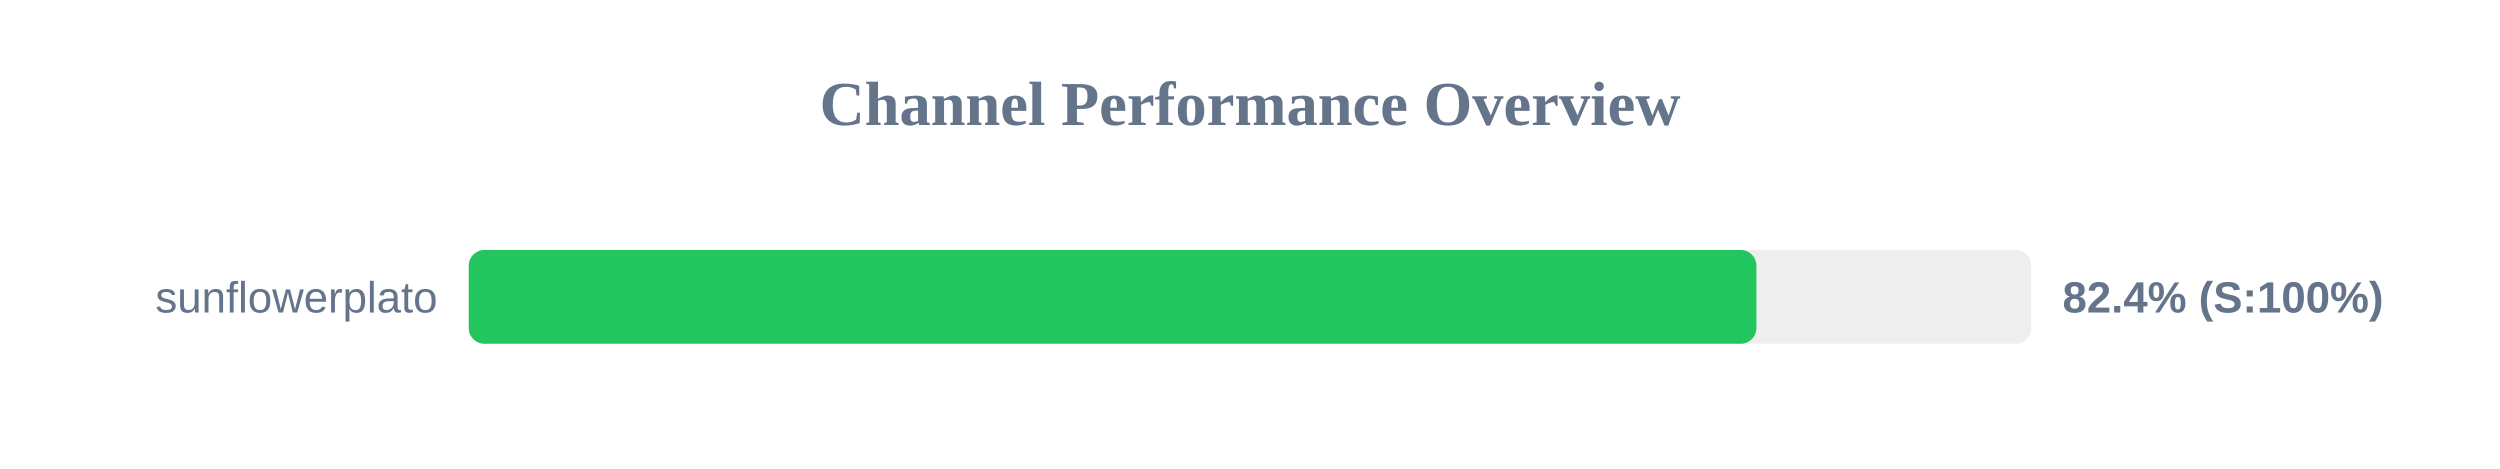
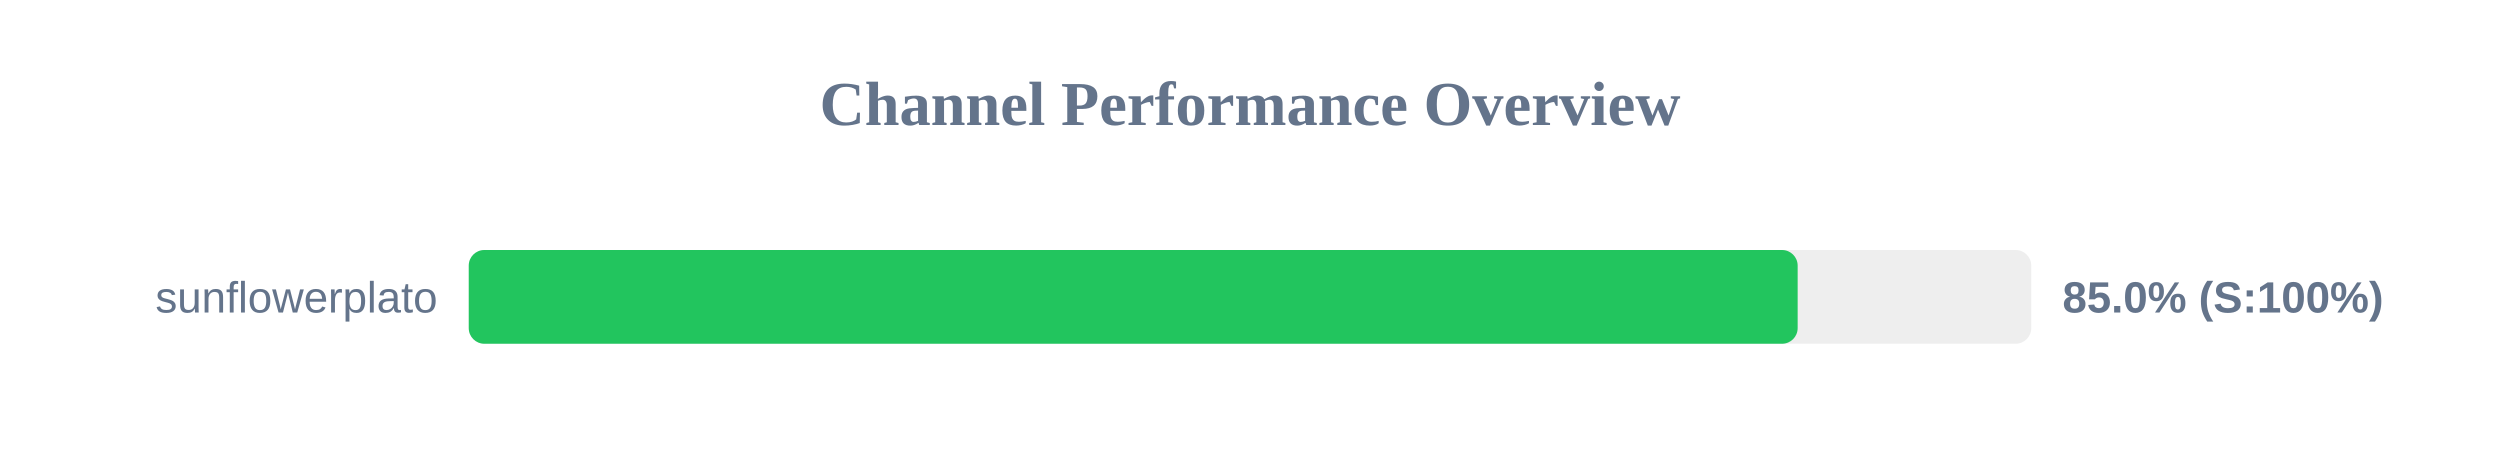
<svg xmlns="http://www.w3.org/2000/svg" width="800" height="150" version="1.1">
  <style>
        .row { font: 14px Arial; fill: #64748b; }
        .score { font: bold 14px Arial; fill: #64748b; }
    </style>
  <text x="400" y="40" text-anchor="middle" font-size="20px" font-weight="bold" fill="#64748b">Channel Performance Overview</text>
  <rect x="150" y="80" width="500" height="30" fill="#eee" rx="5" />
-   <rect x="150" y="80" width="412.05" height="30" fill="#22c55e" rx="5" />
+   <rect x="150" y="80" width="425.25" height="30" fill="#22c55e" rx="5" />
  <text x="140" y="100" text-anchor="end" class="row">sunflowerplato</text>
-   <text x="660" y="100" text-anchor="start" class="score">82.4% (S:100%)</text>
+   <text x="660" y="100" text-anchor="start" class="score">85.0% (S:100%)</text>
</svg>
